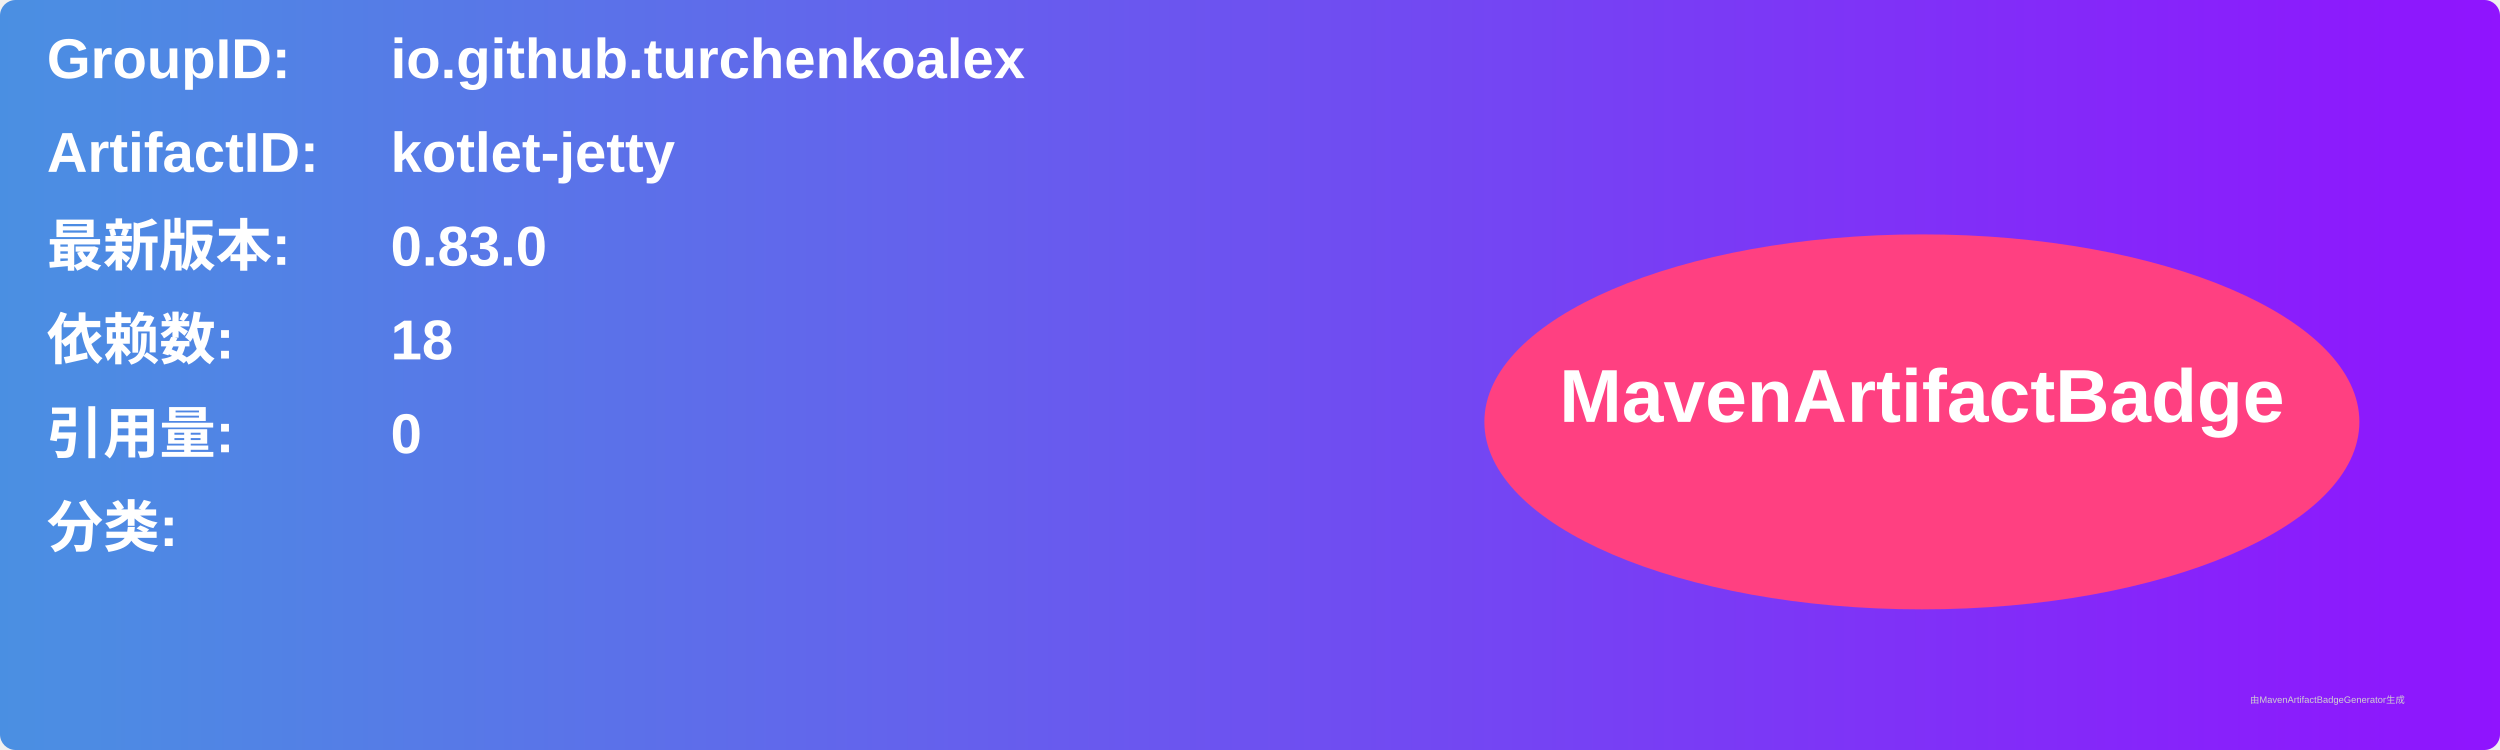
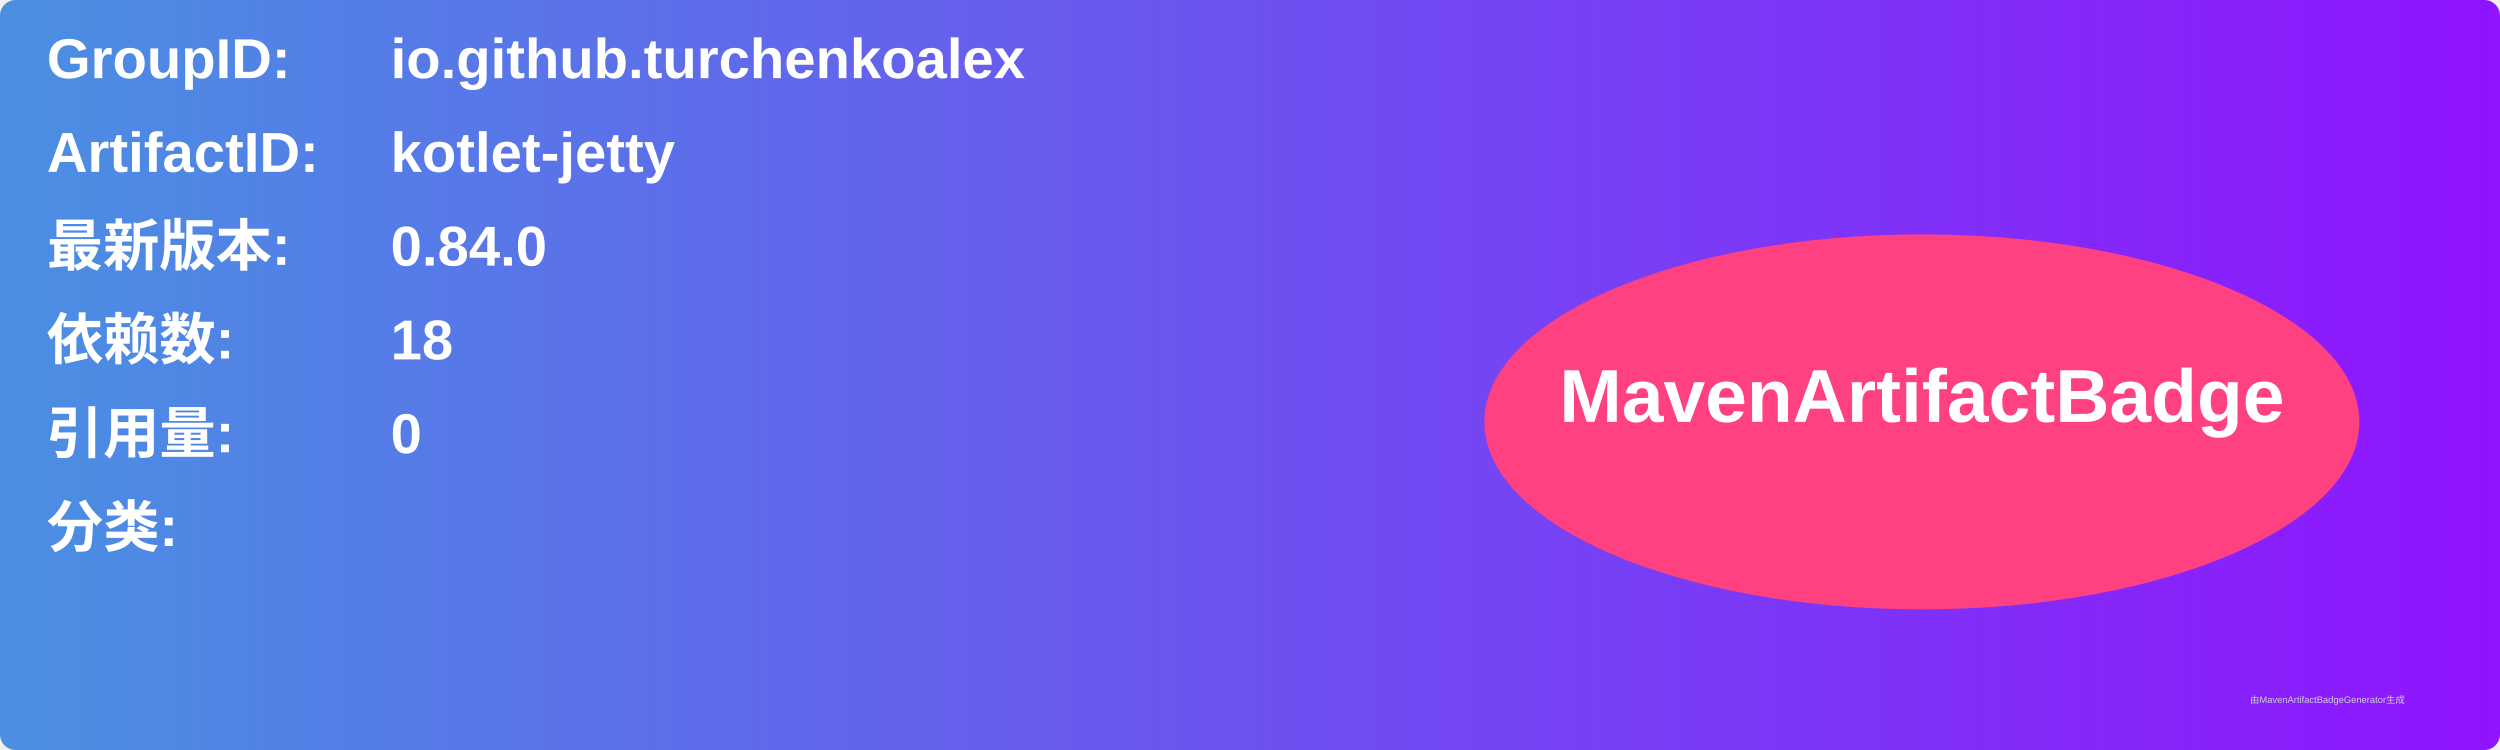
<svg xmlns="http://www.w3.org/2000/svg" width="800" height="240" viewBox="0 0 800 240">
  <linearGradient id="grad" x1="0%" y1="0%" x2="100%" y2="0%">
    <stop offset="0%" stop-color="#4a90e2" />
    <stop offset="100%" stop-color="#9013fe" />
  </linearGradient>
  <rect width="100%" height="100%" rx="5" ry="5" fill="url(#grad)" />
  <g transform="translate(15, 15)">
    <text x="0" y="10" font-family="Arial" font-size="18" fill="white" font-weight="bold" width="260">GroupID:</text>
    <text x="110" y="10" font-family="Arial" font-size="18" fill="white" font-weight="bold" width="460">io.github.turchenkoalex</text>
    <text x="0" y="40" font-family="Arial" font-size="18" fill="white" font-weight="bold" width="260">ArtifactID:</text>
    <text x="110" y="40" font-family="Arial" font-size="18" fill="white" font-weight="bold" width="460">kotlet-jetty</text>
    <text x="0" y="70" font-family="Arial" font-size="18" fill="white" font-weight="bold">最新版本:</text>
    <text x="110" y="70" font-family="Arial" font-size="18" fill="white" font-weight="bold">
-       <tspan font-weight="bold">0.83.0</tspan>
+       <tspan font-weight="bold">0.84.0</tspan>
    </text>
    <text x="0" y="100" font-family="Arial" font-size="18" fill="white" font-weight="bold">依赖数: </text>
    <text x="110" y="100" font-family="Arial" font-size="18" fill="white">
      <tspan font-weight="bold">18</tspan>
    </text>
    <text x="0" y="130" font-family="Arial" font-size="18" fill="white" font-weight="bold">引用量: </text>
    <text x="110" y="130" font-family="Arial" font-size="18" fill="white">
      <tspan font-weight="bold">0</tspan>
    </text>
    <text x="0" y="160" font-family="Arial" font-size="18" fill="white" font-weight="bold">分类:</text>
    <text x="10" y="190" font-family="Arial" font-size="10" fill="white">
      <tspan font-weight="bold" />
    </text>
    <ellipse cx="600" cy="120" rx="140" ry="60" fill="#ff4081" />
    <text x="600" y="120" text-anchor="middle" font-family="Arial" font-size="24" fill="white" font-weight="bold">MavenArtifactBadge</text>
  </g>
  <text x="720" y="225" font-family="Arial" font-size="3" fill="#d0d0d0">由MavenArtifactBadgeGenerator生成</text>
</svg>
